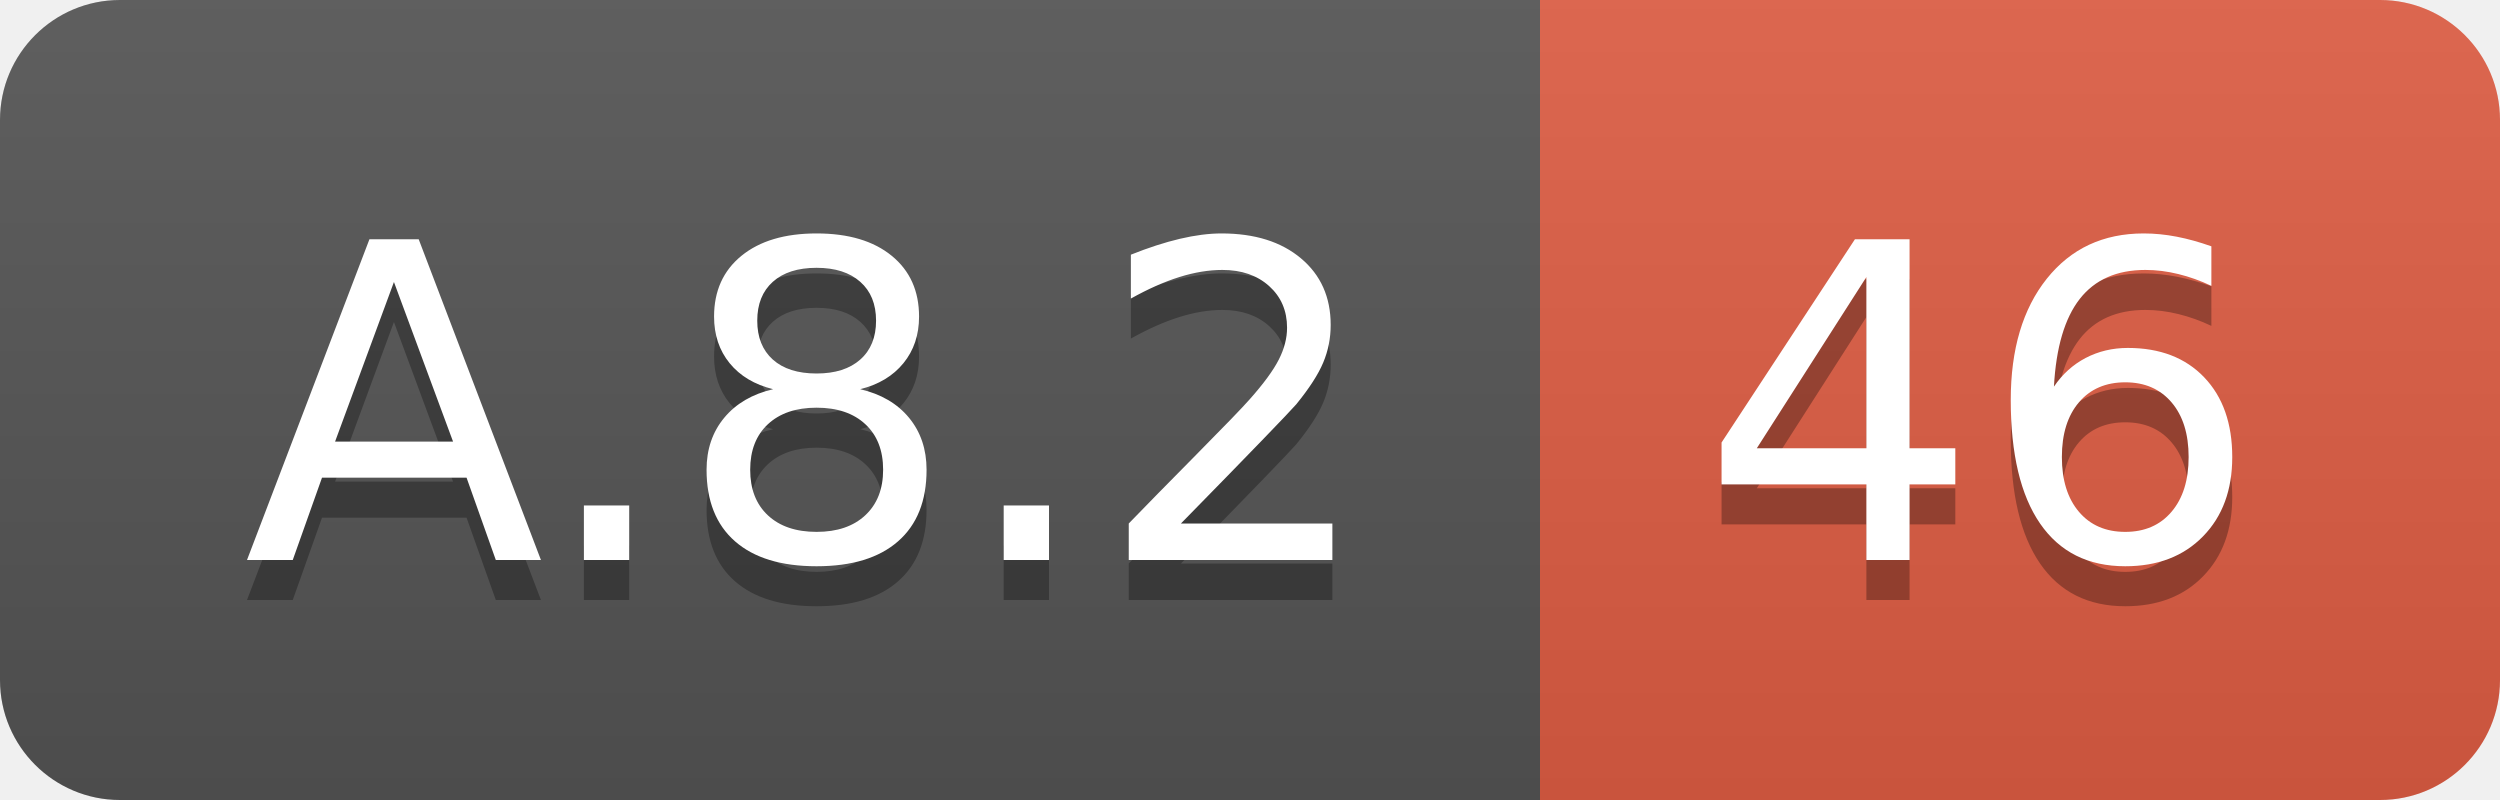
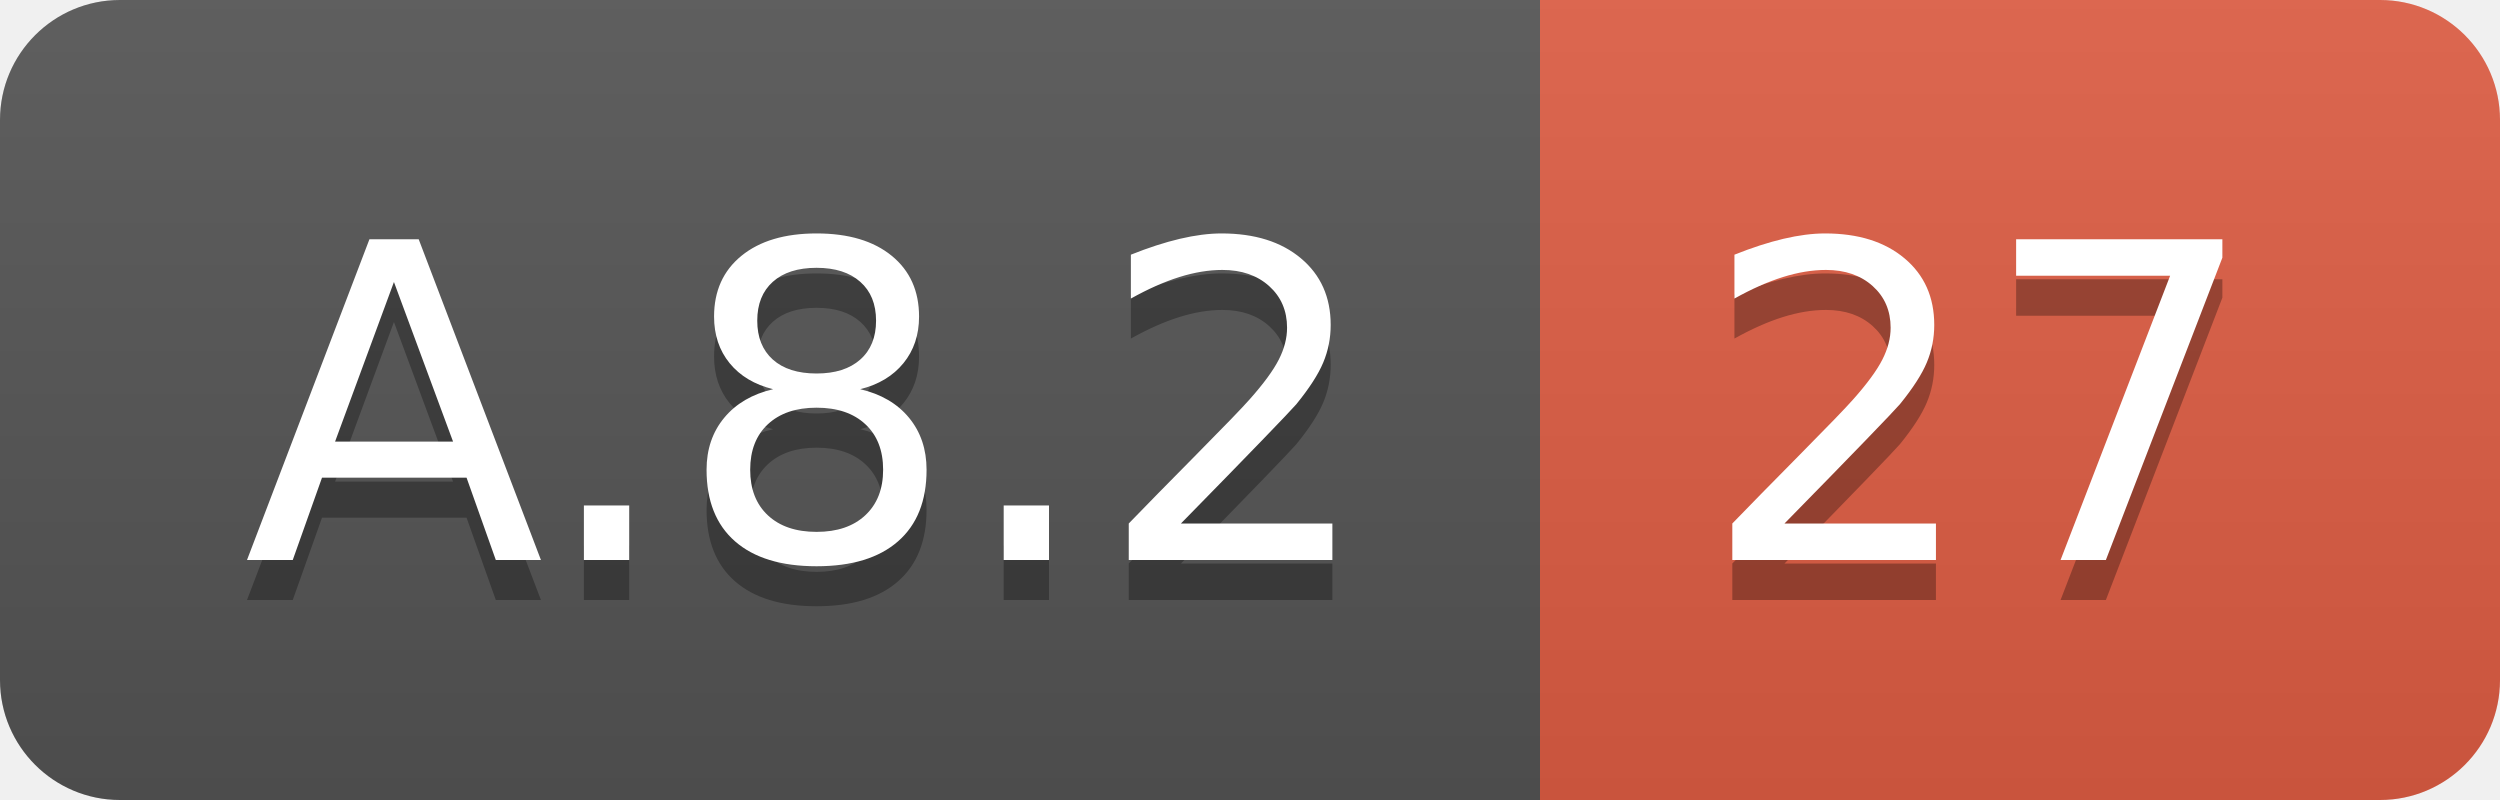
<svg xmlns="http://www.w3.org/2000/svg" width="62.5" height="20">
  <linearGradient id="smooth" x2="0" y2="100%">
    <stop offset="0" stop-color="#bbb" stop-opacity=".1" />
    <stop offset="1" stop-opacity=".1" />
  </linearGradient>
  <clipPath id="round">
    <rect width="62.5" height="20" rx="3" fill="#fff" />
  </clipPath>
  <g clip-path="url(#round)">
    <rect width="38.5" height="20" fill="#555" />
    <rect x="38.5" width="24.0" height="20" fill="#e05d44" />
    <rect width="62.5" height="20" fill="url(#smooth)" />
  </g>
  <g fill="#fff" text-anchor="middle" font-family="DejaVu Sans,Verdana,Geneva,sans-serif" font-size="110">
    <text x="202.5" y="150" fill="#010101" fill-opacity=".3" transform="scale(0.1)" textLength="285.0" lengthAdjust="spacing">A.8.2</text>
    <text x="202.5" y="140" transform="scale(0.1)" textLength="285.0" lengthAdjust="spacing">A.8.2</text>
-     <text x="495.0" y="150" fill="#010101" fill-opacity=".3" transform="scale(0.1)" textLength="140.0" lengthAdjust="spacing">46</text>
-     <text x="495.0" y="140" transform="scale(0.1)" textLength="140.0" lengthAdjust="spacing">46</text>
+     <text x="495.0" y="150" fill="#010101" fill-opacity=".3" transform="scale(0.1)" textLength="140.0" lengthAdjust="spacing">27</text>
+     <text x="495.0" y="140" transform="scale(0.1)" textLength="140.0" lengthAdjust="spacing">27</text>
  </g>
</svg>
